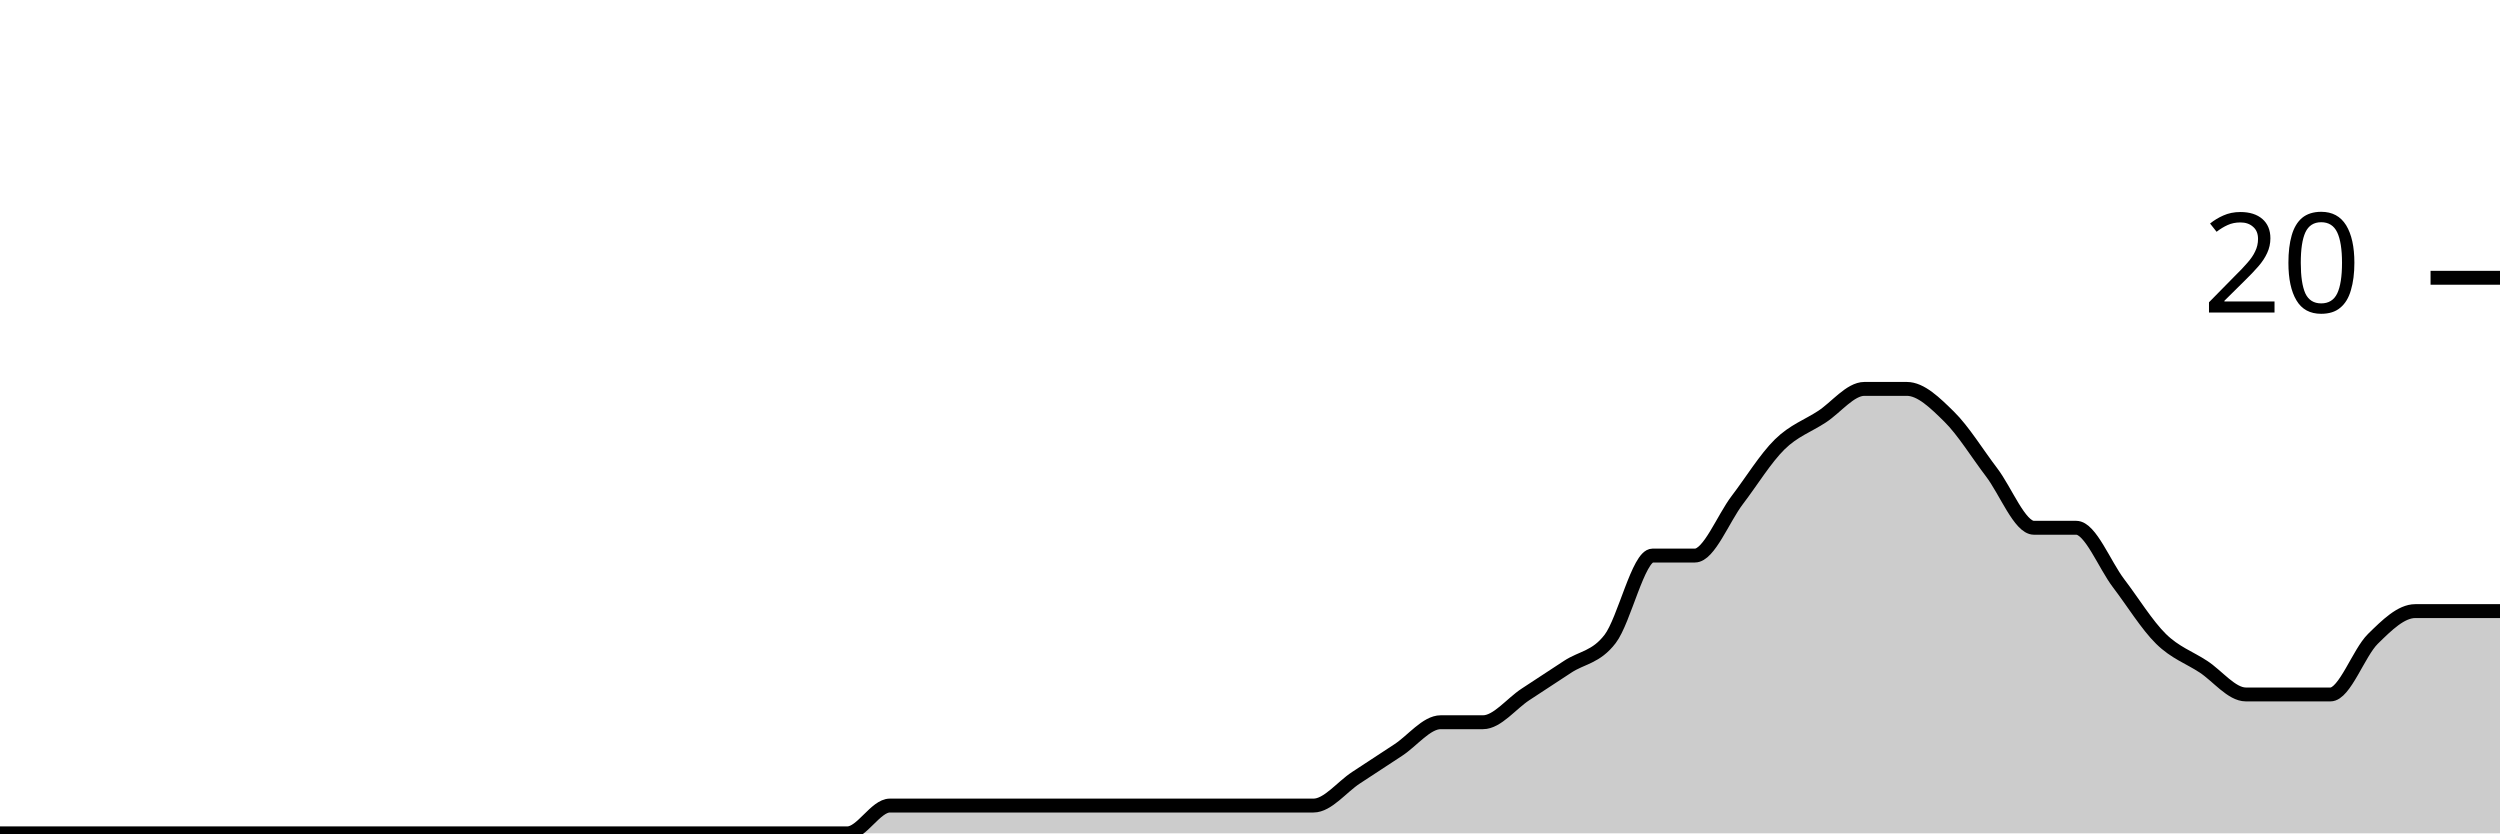
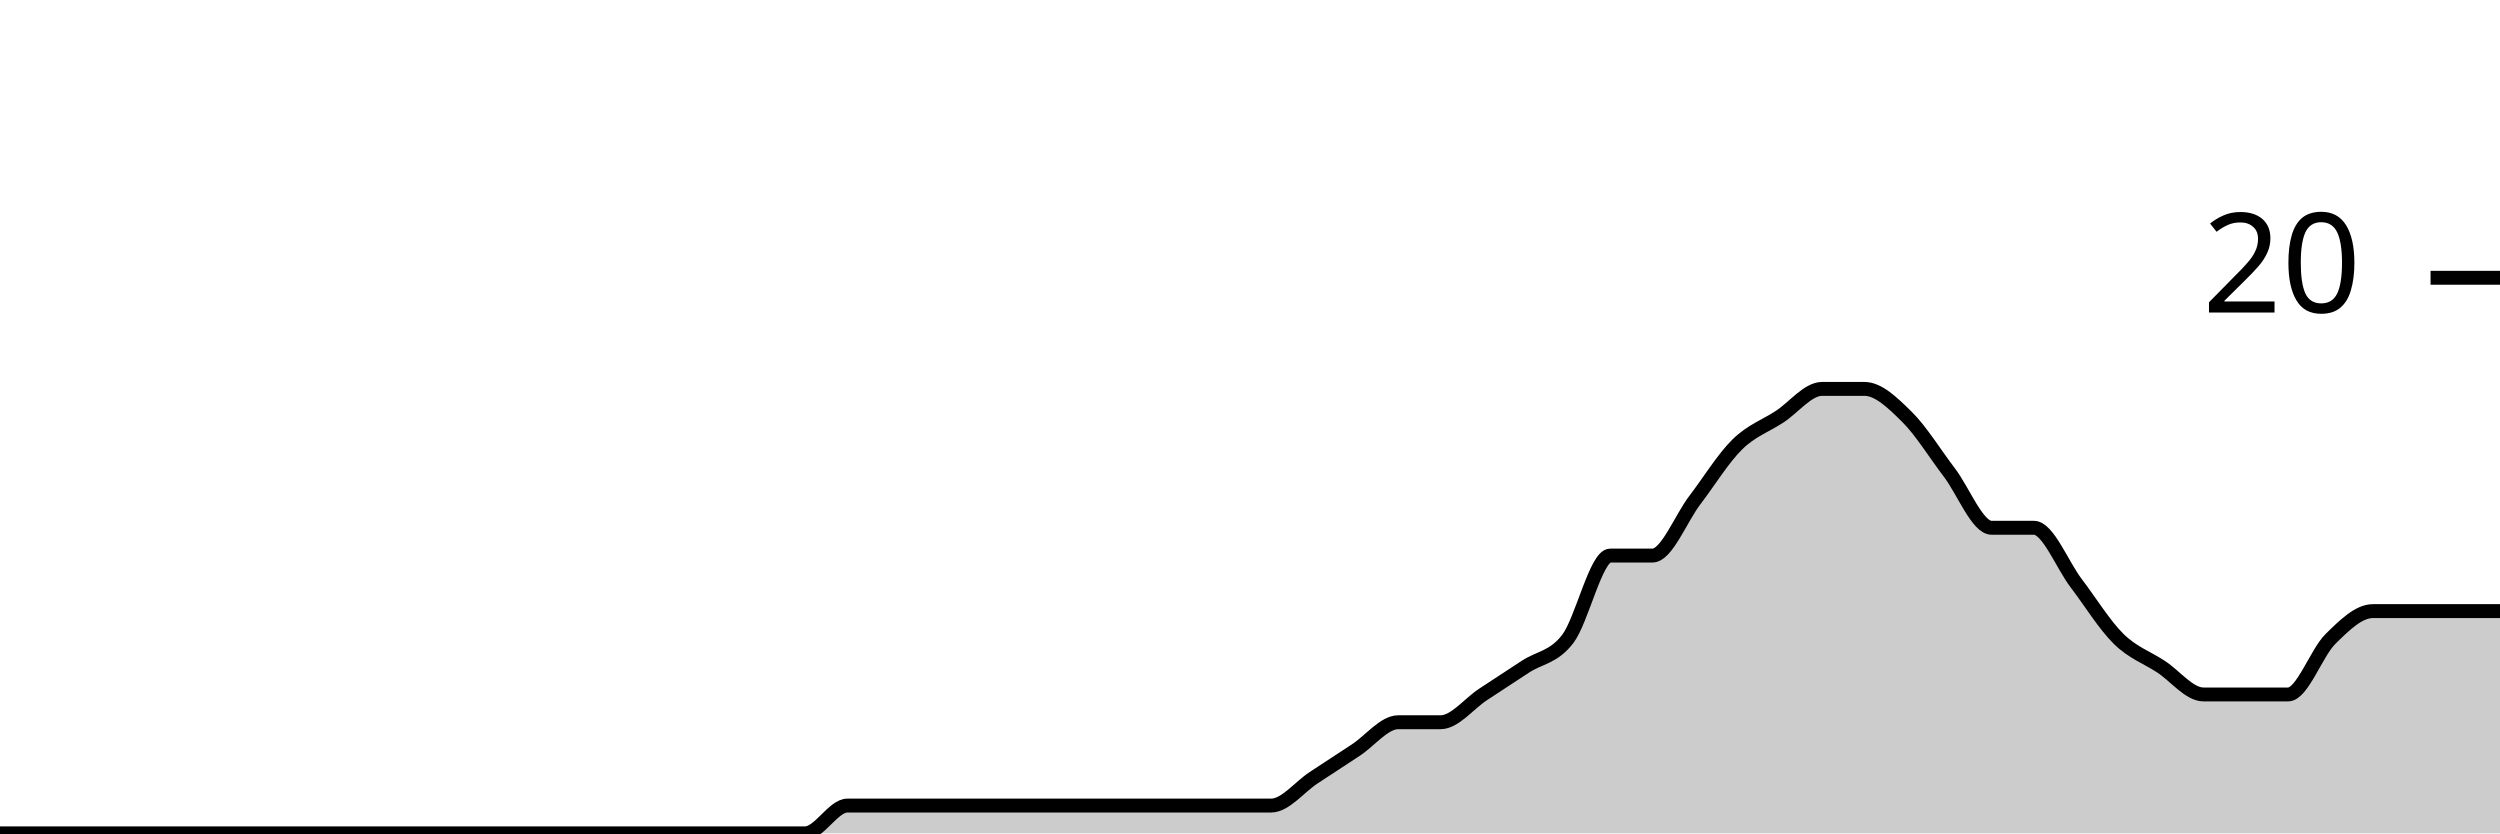
<svg xmlns="http://www.w3.org/2000/svg" viewBox="0 0 180 60">
  <g transform="translate(0,20)">
-     <path class="area" fill="rgba(0, 0, 0, 0.2)" d="M0,40C1.017,40,2.034,40,3.051,40C4.068,40,5.085,40,6.102,40C7.119,40,8.136,40,9.153,40C10.169,40,11.186,40,12.203,40C13.22,40,14.237,40,15.254,40C16.271,40,17.288,40,18.305,40C19.322,40,20.339,40,21.356,40C22.373,40,23.39,40,24.407,40C25.424,40,26.441,40,27.458,40C28.475,40,29.492,40,30.508,40C31.525,40,32.542,40,33.559,40C34.576,40,35.593,40,36.61,40C37.627,40,38.644,40,39.661,40C40.678,40,41.695,40,42.712,40C43.729,40,44.746,40,45.763,40C46.78,40,47.797,40,48.814,40C49.831,40,50.847,40,51.864,40C52.881,40,53.898,40,54.915,40C55.932,40,56.949,40,57.966,40C58.983,40,60,40,61.017,40C62.034,40,63.051,38,64.068,38C65.085,38,66.102,38,67.119,38C68.136,38,69.153,38,70.169,38C71.186,38,72.203,38,73.22,38C74.237,38,75.254,38,76.271,38C77.288,38,78.305,38,79.322,38C80.339,38,81.356,38,82.373,38C83.39,38,84.407,38,85.424,38C86.441,38,87.458,38,88.475,38C89.492,38,90.508,38,91.525,38C92.542,38,93.559,38,94.576,38C95.593,38,96.61,36.667,97.627,36C98.644,35.333,99.661,34.667,100.678,34C101.695,33.333,102.712,32,103.729,32C104.746,32,105.763,32,106.78,32C107.797,32,108.814,30.667,109.831,30C110.847,29.333,111.864,28.667,112.881,28C113.898,27.333,114.915,27.333,115.932,26C116.949,24.667,117.966,20,118.983,20C120,20,121.017,20,122.034,20C123.051,20,124.068,17.333,125.085,16C126.102,14.667,127.119,13,128.136,12C129.153,11,130.169,10.667,131.186,10C132.203,9.333,133.22,8,134.237,8C135.254,8,136.271,8,137.288,8C138.305,8,139.322,9,140.339,10C141.356,11,142.373,12.667,143.39,14C144.407,15.333,145.424,18,146.441,18C147.458,18,148.475,18,149.492,18C150.508,18,151.525,20.667,152.542,22C153.559,23.333,154.576,25,155.593,26C156.61,27,157.627,27.333,158.644,28C159.661,28.667,160.678,30,161.695,30C162.712,30,163.729,30,164.746,30C165.763,30,166.78,30,167.797,30C168.814,30,169.831,27,170.847,26C171.864,25,172.881,24,173.898,24C174.915,24,175.932,24,176.949,24C177.966,24,178.983,24,180,24L180,40C178.983,40,177.966,40,176.949,40C175.932,40,174.915,40,173.898,40C172.881,40,171.864,40,170.847,40C169.831,40,168.814,40,167.797,40C166.78,40,165.763,40,164.746,40C163.729,40,162.712,40,161.695,40C160.678,40,159.661,40,158.644,40C157.627,40,156.61,40,155.593,40C154.576,40,153.559,40,152.542,40C151.525,40,150.508,40,149.492,40C148.475,40,147.458,40,146.441,40C145.424,40,144.407,40,143.39,40C142.373,40,141.356,40,140.339,40C139.322,40,138.305,40,137.288,40C136.271,40,135.254,40,134.237,40C133.22,40,132.203,40,131.186,40C130.169,40,129.153,40,128.136,40C127.119,40,126.102,40,125.085,40C124.068,40,123.051,40,122.034,40C121.017,40,120,40,118.983,40C117.966,40,116.949,40,115.932,40C114.915,40,113.898,40,112.881,40C111.864,40,110.847,40,109.831,40C108.814,40,107.797,40,106.78,40C105.763,40,104.746,40,103.729,40C102.712,40,101.695,40,100.678,40C99.661,40,98.644,40,97.627,40C96.61,40,95.593,40,94.576,40C93.559,40,92.542,40,91.525,40C90.508,40,89.492,40,88.475,40C87.458,40,86.441,40,85.424,40C84.407,40,83.39,40,82.373,40C81.356,40,80.339,40,79.322,40C78.305,40,77.288,40,76.271,40C75.254,40,74.237,40,73.22,40C72.203,40,71.186,40,70.169,40C69.153,40,68.136,40,67.119,40C66.102,40,65.085,40,64.068,40C63.051,40,62.034,40,61.017,40C60,40,58.983,40,57.966,40C56.949,40,55.932,40,54.915,40C53.898,40,52.881,40,51.864,40C50.847,40,49.831,40,48.814,40C47.797,40,46.78,40,45.763,40C44.746,40,43.729,40,42.712,40C41.695,40,40.678,40,39.661,40C38.644,40,37.627,40,36.61,40C35.593,40,34.576,40,33.559,40C32.542,40,31.525,40,30.508,40C29.492,40,28.475,40,27.458,40C26.441,40,25.424,40,24.407,40C23.39,40,22.373,40,21.356,40C20.339,40,19.322,40,18.305,40C17.288,40,16.271,40,15.254,40C14.237,40,13.22,40,12.203,40C11.186,40,10.169,40,9.153,40C8.136,40,7.119,40,6.102,40C5.085,40,4.068,40,3.051,40C2.034,40,1.017,40,0,40Z" />
-     <path class="line" stroke="black" fill="none" d="M0,40C1.017,40,2.034,40,3.051,40C4.068,40,5.085,40,6.102,40C7.119,40,8.136,40,9.153,40C10.169,40,11.186,40,12.203,40C13.22,40,14.237,40,15.254,40C16.271,40,17.288,40,18.305,40C19.322,40,20.339,40,21.356,40C22.373,40,23.39,40,24.407,40C25.424,40,26.441,40,27.458,40C28.475,40,29.492,40,30.508,40C31.525,40,32.542,40,33.559,40C34.576,40,35.593,40,36.61,40C37.627,40,38.644,40,39.661,40C40.678,40,41.695,40,42.712,40C43.729,40,44.746,40,45.763,40C46.78,40,47.797,40,48.814,40C49.831,40,50.847,40,51.864,40C52.881,40,53.898,40,54.915,40C55.932,40,56.949,40,57.966,40C58.983,40,60,40,61.017,40C62.034,40,63.051,38,64.068,38C65.085,38,66.102,38,67.119,38C68.136,38,69.153,38,70.169,38C71.186,38,72.203,38,73.22,38C74.237,38,75.254,38,76.271,38C77.288,38,78.305,38,79.322,38C80.339,38,81.356,38,82.373,38C83.39,38,84.407,38,85.424,38C86.441,38,87.458,38,88.475,38C89.492,38,90.508,38,91.525,38C92.542,38,93.559,38,94.576,38C95.593,38,96.61,36.667,97.627,36C98.644,35.333,99.661,34.667,100.678,34C101.695,33.333,102.712,32,103.729,32C104.746,32,105.763,32,106.78,32C107.797,32,108.814,30.667,109.831,30C110.847,29.333,111.864,28.667,112.881,28C113.898,27.333,114.915,27.333,115.932,26C116.949,24.667,117.966,20,118.983,20C120,20,121.017,20,122.034,20C123.051,20,124.068,17.333,125.085,16C126.102,14.667,127.119,13,128.136,12C129.153,11,130.169,10.667,131.186,10C132.203,9.333,133.22,8,134.237,8C135.254,8,136.271,8,137.288,8C138.305,8,139.322,9,140.339,10C141.356,11,142.373,12.667,143.39,14C144.407,15.333,145.424,18,146.441,18C147.458,18,148.475,18,149.492,18C150.508,18,151.525,20.667,152.542,22C153.559,23.333,154.576,25,155.593,26C156.61,27,157.627,27.333,158.644,28C159.661,28.667,160.678,30,161.695,30C162.712,30,163.729,30,164.746,30C165.763,30,166.78,30,167.797,30C168.814,30,169.831,27,170.847,26C171.864,25,172.881,24,173.898,24C174.915,24,175.932,24,176.949,24C177.966,24,178.983,24,180,24" />
+     <path class="area" fill="rgba(0, 0, 0, 0.2)" d="M0,40C1.017,40,2.034,40,3.051,40C4.068,40,5.085,40,6.102,40C7.119,40,8.136,40,9.153,40C10.169,40,11.186,40,12.203,40C13.22,40,14.237,40,15.254,40C16.271,40,17.288,40,18.305,40C19.322,40,20.339,40,21.356,40C22.373,40,23.39,40,24.407,40C25.424,40,26.441,40,27.458,40C28.475,40,29.492,40,30.508,40C31.525,40,32.542,40,33.559,40C34.576,40,35.593,40,36.61,40C37.627,40,38.644,40,39.661,40C40.678,40,41.695,40,42.712,40C43.729,40,44.746,40,45.763,40C46.78,40,47.797,40,48.814,40C49.831,40,50.847,40,51.864,40C52.881,40,53.898,40,54.915,40C55.932,40,56.949,40,57.966,40C58.983,40,60,38,61.017,38C62.034,38,63.051,38,64.068,38C65.085,38,66.102,38,67.119,38C68.136,38,69.153,38,70.169,38C71.186,38,72.203,38,73.22,38C74.237,38,75.254,38,76.271,38C77.288,38,78.305,38,79.322,38C80.339,38,81.356,38,82.373,38C83.39,38,84.407,38,85.424,38C86.441,38,87.458,38,88.475,38C89.492,38,90.508,38,91.525,38C92.542,38,93.559,36.667,94.576,36C95.593,35.333,96.61,34.667,97.627,34C98.644,33.333,99.661,32,100.678,32C101.695,32,102.712,32,103.729,32C104.746,32,105.763,30.667,106.78,30C107.797,29.333,108.814,28.667,109.831,28C110.847,27.333,111.864,27.333,112.881,26C113.898,24.667,114.915,20,115.932,20C116.949,20,117.966,20,118.983,20C120,20,121.017,17.333,122.034,16C123.051,14.667,124.068,13,125.085,12C126.102,11,127.119,10.667,128.136,10C129.153,9.333,130.169,8,131.186,8C132.203,8,133.22,8,134.237,8C135.254,8,136.271,9,137.288,10C138.305,11,139.322,12.667,140.339,14C141.356,15.333,142.373,18,143.39,18C144.407,18,145.424,18,146.441,18C147.458,18,148.475,20.667,149.492,22C150.508,23.333,151.525,25,152.542,26C153.559,27,154.576,27.333,155.593,28C156.61,28.667,157.627,30,158.644,30C159.661,30,160.678,30,161.695,30C162.712,30,163.729,30,164.746,30C165.763,30,166.78,27,167.797,26C168.814,25,169.831,24,170.847,24C171.864,24,172.881,24,173.898,24C174.915,24,175.932,24,176.949,24C177.966,24,178.983,24,180,24L180,40C178.983,40,177.966,40,176.949,40C175.932,40,174.915,40,173.898,40C172.881,40,171.864,40,170.847,40C169.831,40,168.814,40,167.797,40C166.78,40,165.763,40,164.746,40C163.729,40,162.712,40,161.695,40C160.678,40,159.661,40,158.644,40C157.627,40,156.61,40,155.593,40C154.576,40,153.559,40,152.542,40C151.525,40,150.508,40,149.492,40C148.475,40,147.458,40,146.441,40C145.424,40,144.407,40,143.39,40C142.373,40,141.356,40,140.339,40C139.322,40,138.305,40,137.288,40C136.271,40,135.254,40,134.237,40C133.22,40,132.203,40,131.186,40C130.169,40,129.153,40,128.136,40C127.119,40,126.102,40,125.085,40C124.068,40,123.051,40,122.034,40C121.017,40,120,40,118.983,40C117.966,40,116.949,40,115.932,40C114.915,40,113.898,40,112.881,40C111.864,40,110.847,40,109.831,40C108.814,40,107.797,40,106.78,40C105.763,40,104.746,40,103.729,40C102.712,40,101.695,40,100.678,40C99.661,40,98.644,40,97.627,40C96.61,40,95.593,40,94.576,40C93.559,40,92.542,40,91.525,40C90.508,40,89.492,40,88.475,40C87.458,40,86.441,40,85.424,40C84.407,40,83.39,40,82.373,40C81.356,40,80.339,40,79.322,40C78.305,40,77.288,40,76.271,40C75.254,40,74.237,40,73.22,40C72.203,40,71.186,40,70.169,40C69.153,40,68.136,40,67.119,40C66.102,40,65.085,40,64.068,40C63.051,40,62.034,40,61.017,40C60,40,58.983,40,57.966,40C56.949,40,55.932,40,54.915,40C53.898,40,52.881,40,51.864,40C50.847,40,49.831,40,48.814,40C47.797,40,46.78,40,45.763,40C44.746,40,43.729,40,42.712,40C41.695,40,40.678,40,39.661,40C38.644,40,37.627,40,36.61,40C35.593,40,34.576,40,33.559,40C32.542,40,31.525,40,30.508,40C29.492,40,28.475,40,27.458,40C26.441,40,25.424,40,24.407,40C23.39,40,22.373,40,21.356,40C20.339,40,19.322,40,18.305,40C17.288,40,16.271,40,15.254,40C14.237,40,13.22,40,12.203,40C11.186,40,10.169,40,9.153,40C8.136,40,7.119,40,6.102,40C5.085,40,4.068,40,3.051,40C2.034,40,1.017,40,0,40Z" />
+     <path class="line" stroke="black" fill="none" d="M0,40C1.017,40,2.034,40,3.051,40C4.068,40,5.085,40,6.102,40C7.119,40,8.136,40,9.153,40C10.169,40,11.186,40,12.203,40C13.22,40,14.237,40,15.254,40C16.271,40,17.288,40,18.305,40C19.322,40,20.339,40,21.356,40C22.373,40,23.39,40,24.407,40C25.424,40,26.441,40,27.458,40C28.475,40,29.492,40,30.508,40C31.525,40,32.542,40,33.559,40C34.576,40,35.593,40,36.61,40C37.627,40,38.644,40,39.661,40C40.678,40,41.695,40,42.712,40C43.729,40,44.746,40,45.763,40C46.78,40,47.797,40,48.814,40C49.831,40,50.847,40,51.864,40C52.881,40,53.898,40,54.915,40C55.932,40,56.949,40,57.966,40C58.983,40,60,38,61.017,38C62.034,38,63.051,38,64.068,38C65.085,38,66.102,38,67.119,38C68.136,38,69.153,38,70.169,38C71.186,38,72.203,38,73.22,38C74.237,38,75.254,38,76.271,38C77.288,38,78.305,38,79.322,38C80.339,38,81.356,38,82.373,38C83.39,38,84.407,38,85.424,38C86.441,38,87.458,38,88.475,38C89.492,38,90.508,38,91.525,38C92.542,38,93.559,36.667,94.576,36C95.593,35.333,96.61,34.667,97.627,34C98.644,33.333,99.661,32,100.678,32C101.695,32,102.712,32,103.729,32C104.746,32,105.763,30.667,106.78,30C107.797,29.333,108.814,28.667,109.831,28C110.847,27.333,111.864,27.333,112.881,26C113.898,24.667,114.915,20,115.932,20C116.949,20,117.966,20,118.983,20C120,20,121.017,17.333,122.034,16C123.051,14.667,124.068,13,125.085,12C126.102,11,127.119,10.667,128.136,10C129.153,9.333,130.169,8,131.186,8C132.203,8,133.22,8,134.237,8C135.254,8,136.271,9,137.288,10C138.305,11,139.322,12.667,140.339,14C141.356,15.333,142.373,18,143.39,18C144.407,18,145.424,18,146.441,18C147.458,18,148.475,20.667,149.492,22C150.508,23.333,151.525,25,152.542,26C153.559,27,154.576,27.333,155.593,28C156.61,28.667,157.627,30,158.644,30C159.661,30,160.678,30,161.695,30C162.712,30,163.729,30,164.746,30C165.763,30,166.78,27,167.797,26C168.814,25,169.831,24,170.847,24C171.864,24,172.881,24,173.898,24C174.915,24,175.932,24,176.949,24C177.966,24,178.983,24,180,24" />
    <path class="axis-ceiling" stroke-width="1" stroke="black" fill="none" d="M175,0L180,0" />
    <text class="axis-ceiling-label" font-family="sans-serif" text-anchor="end" font-size="10px" x="170" y="2.5">20</text>
  </g>
</svg>
